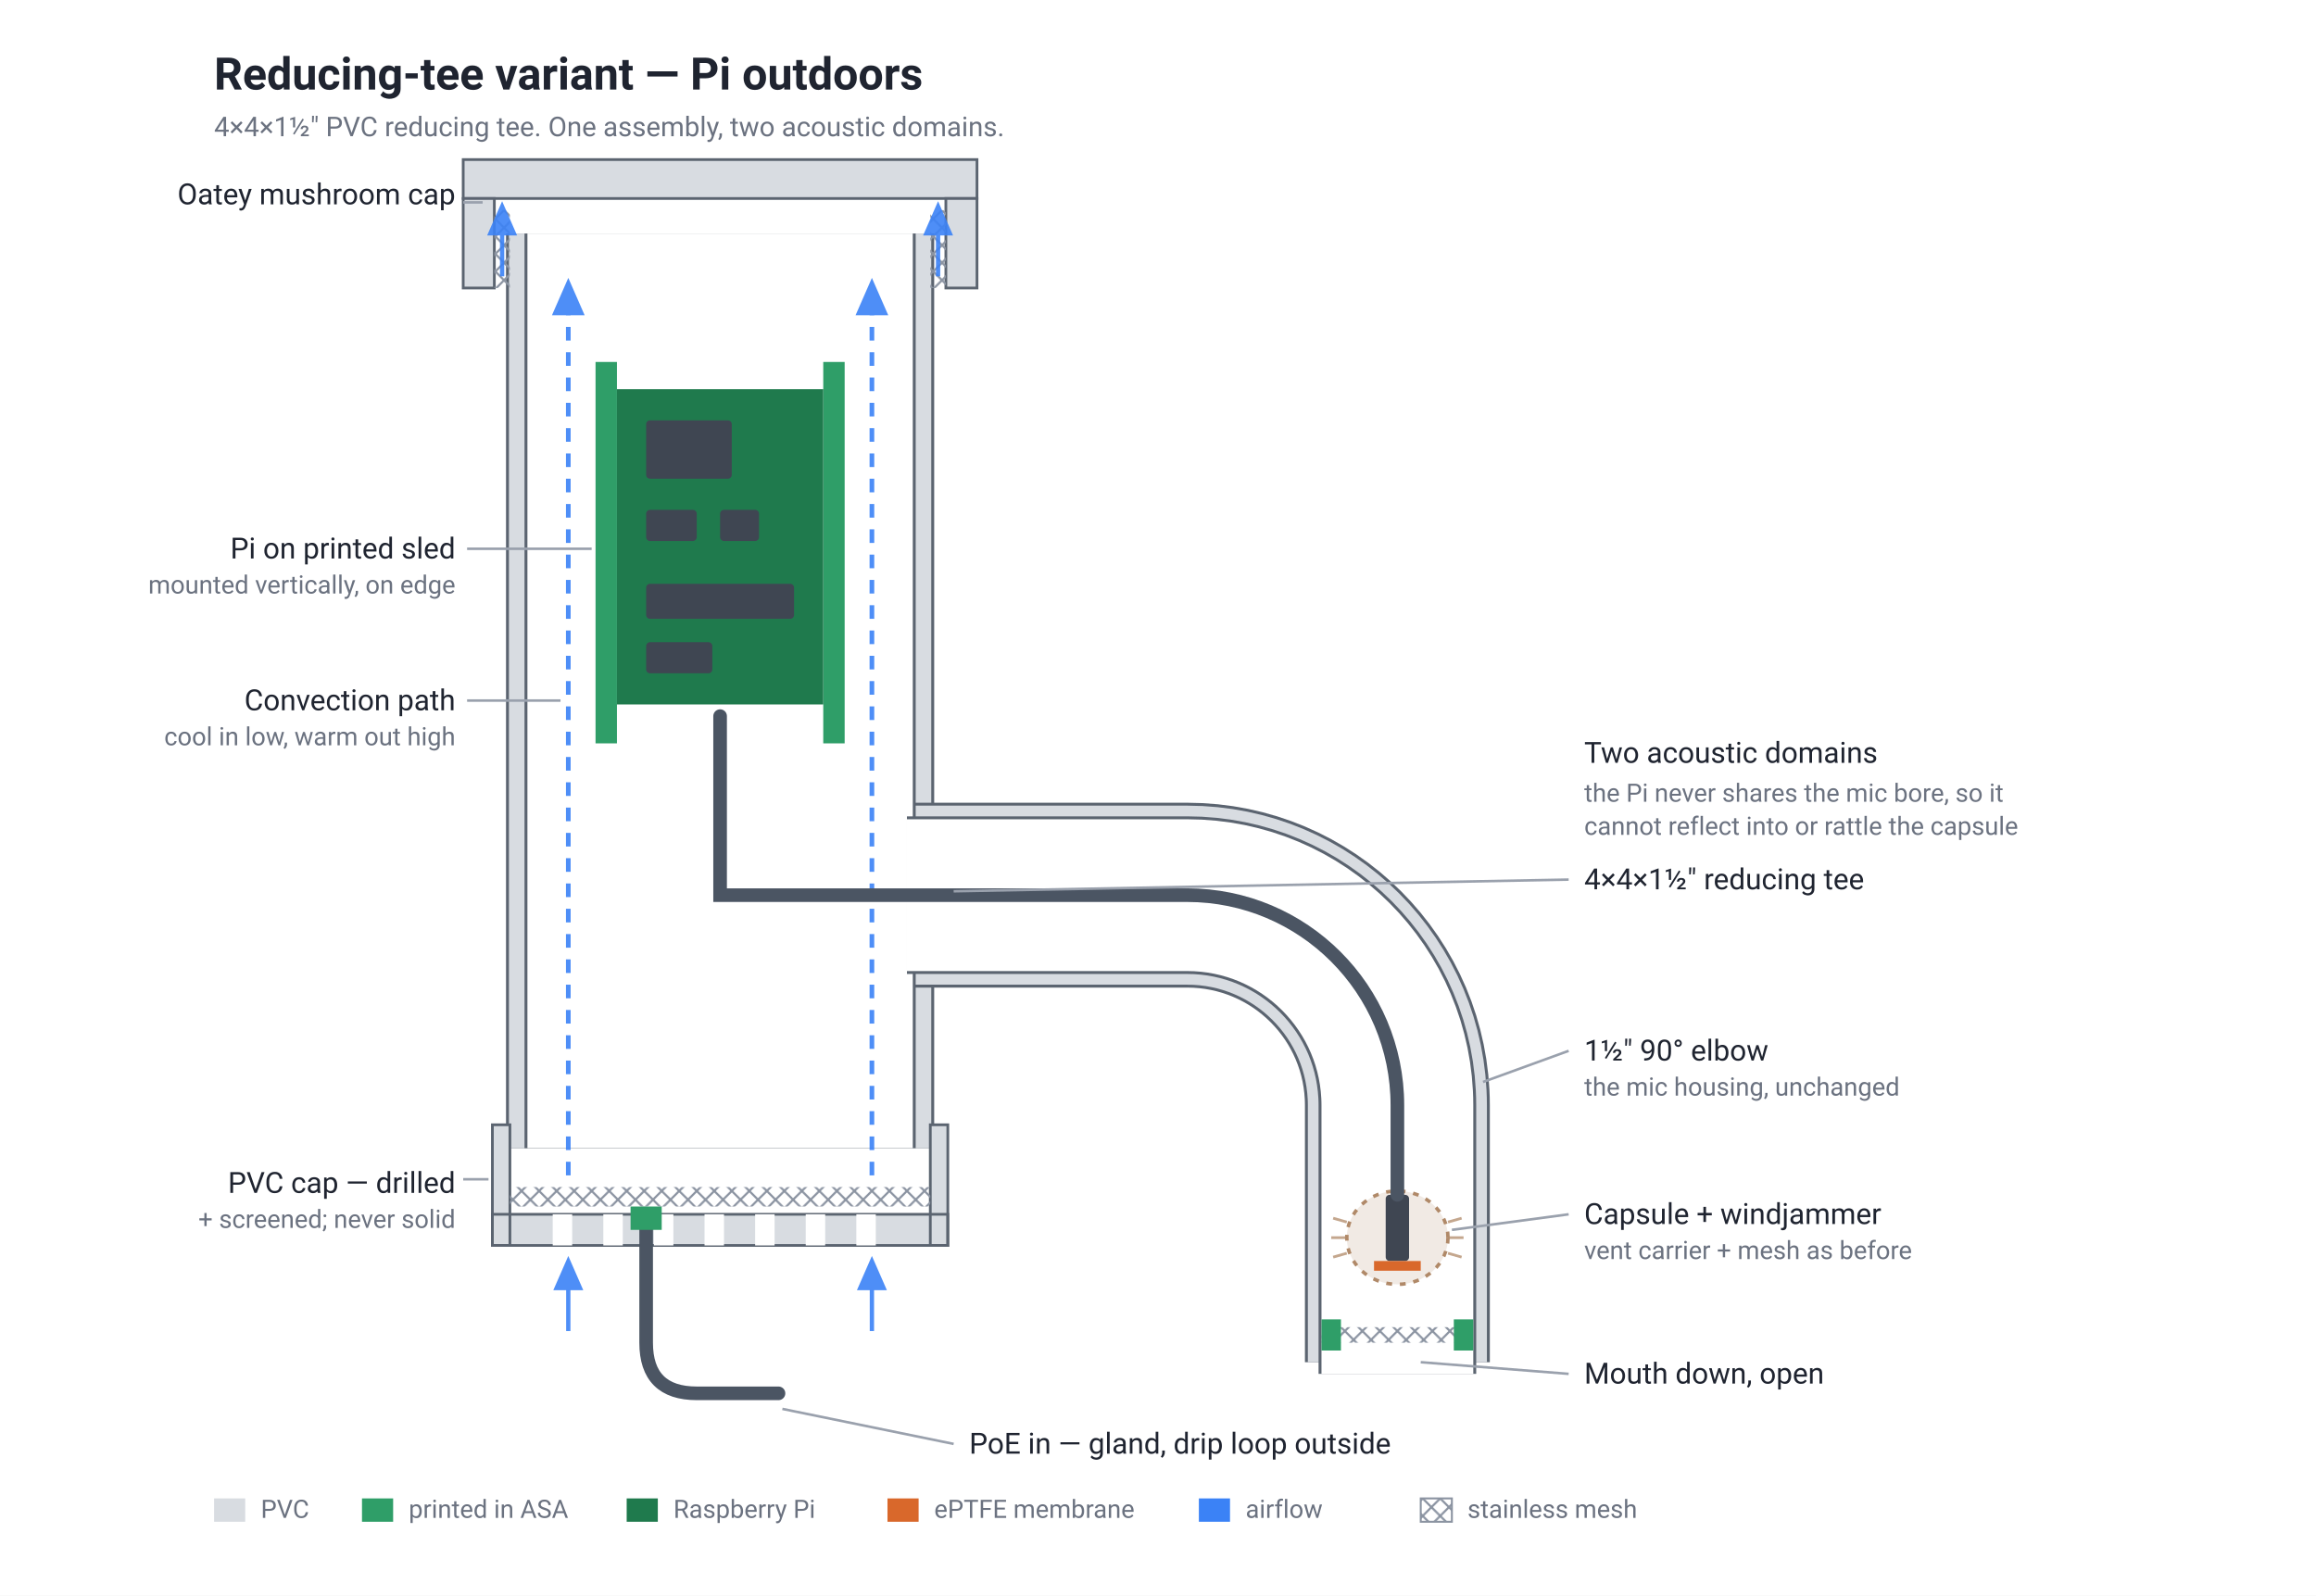
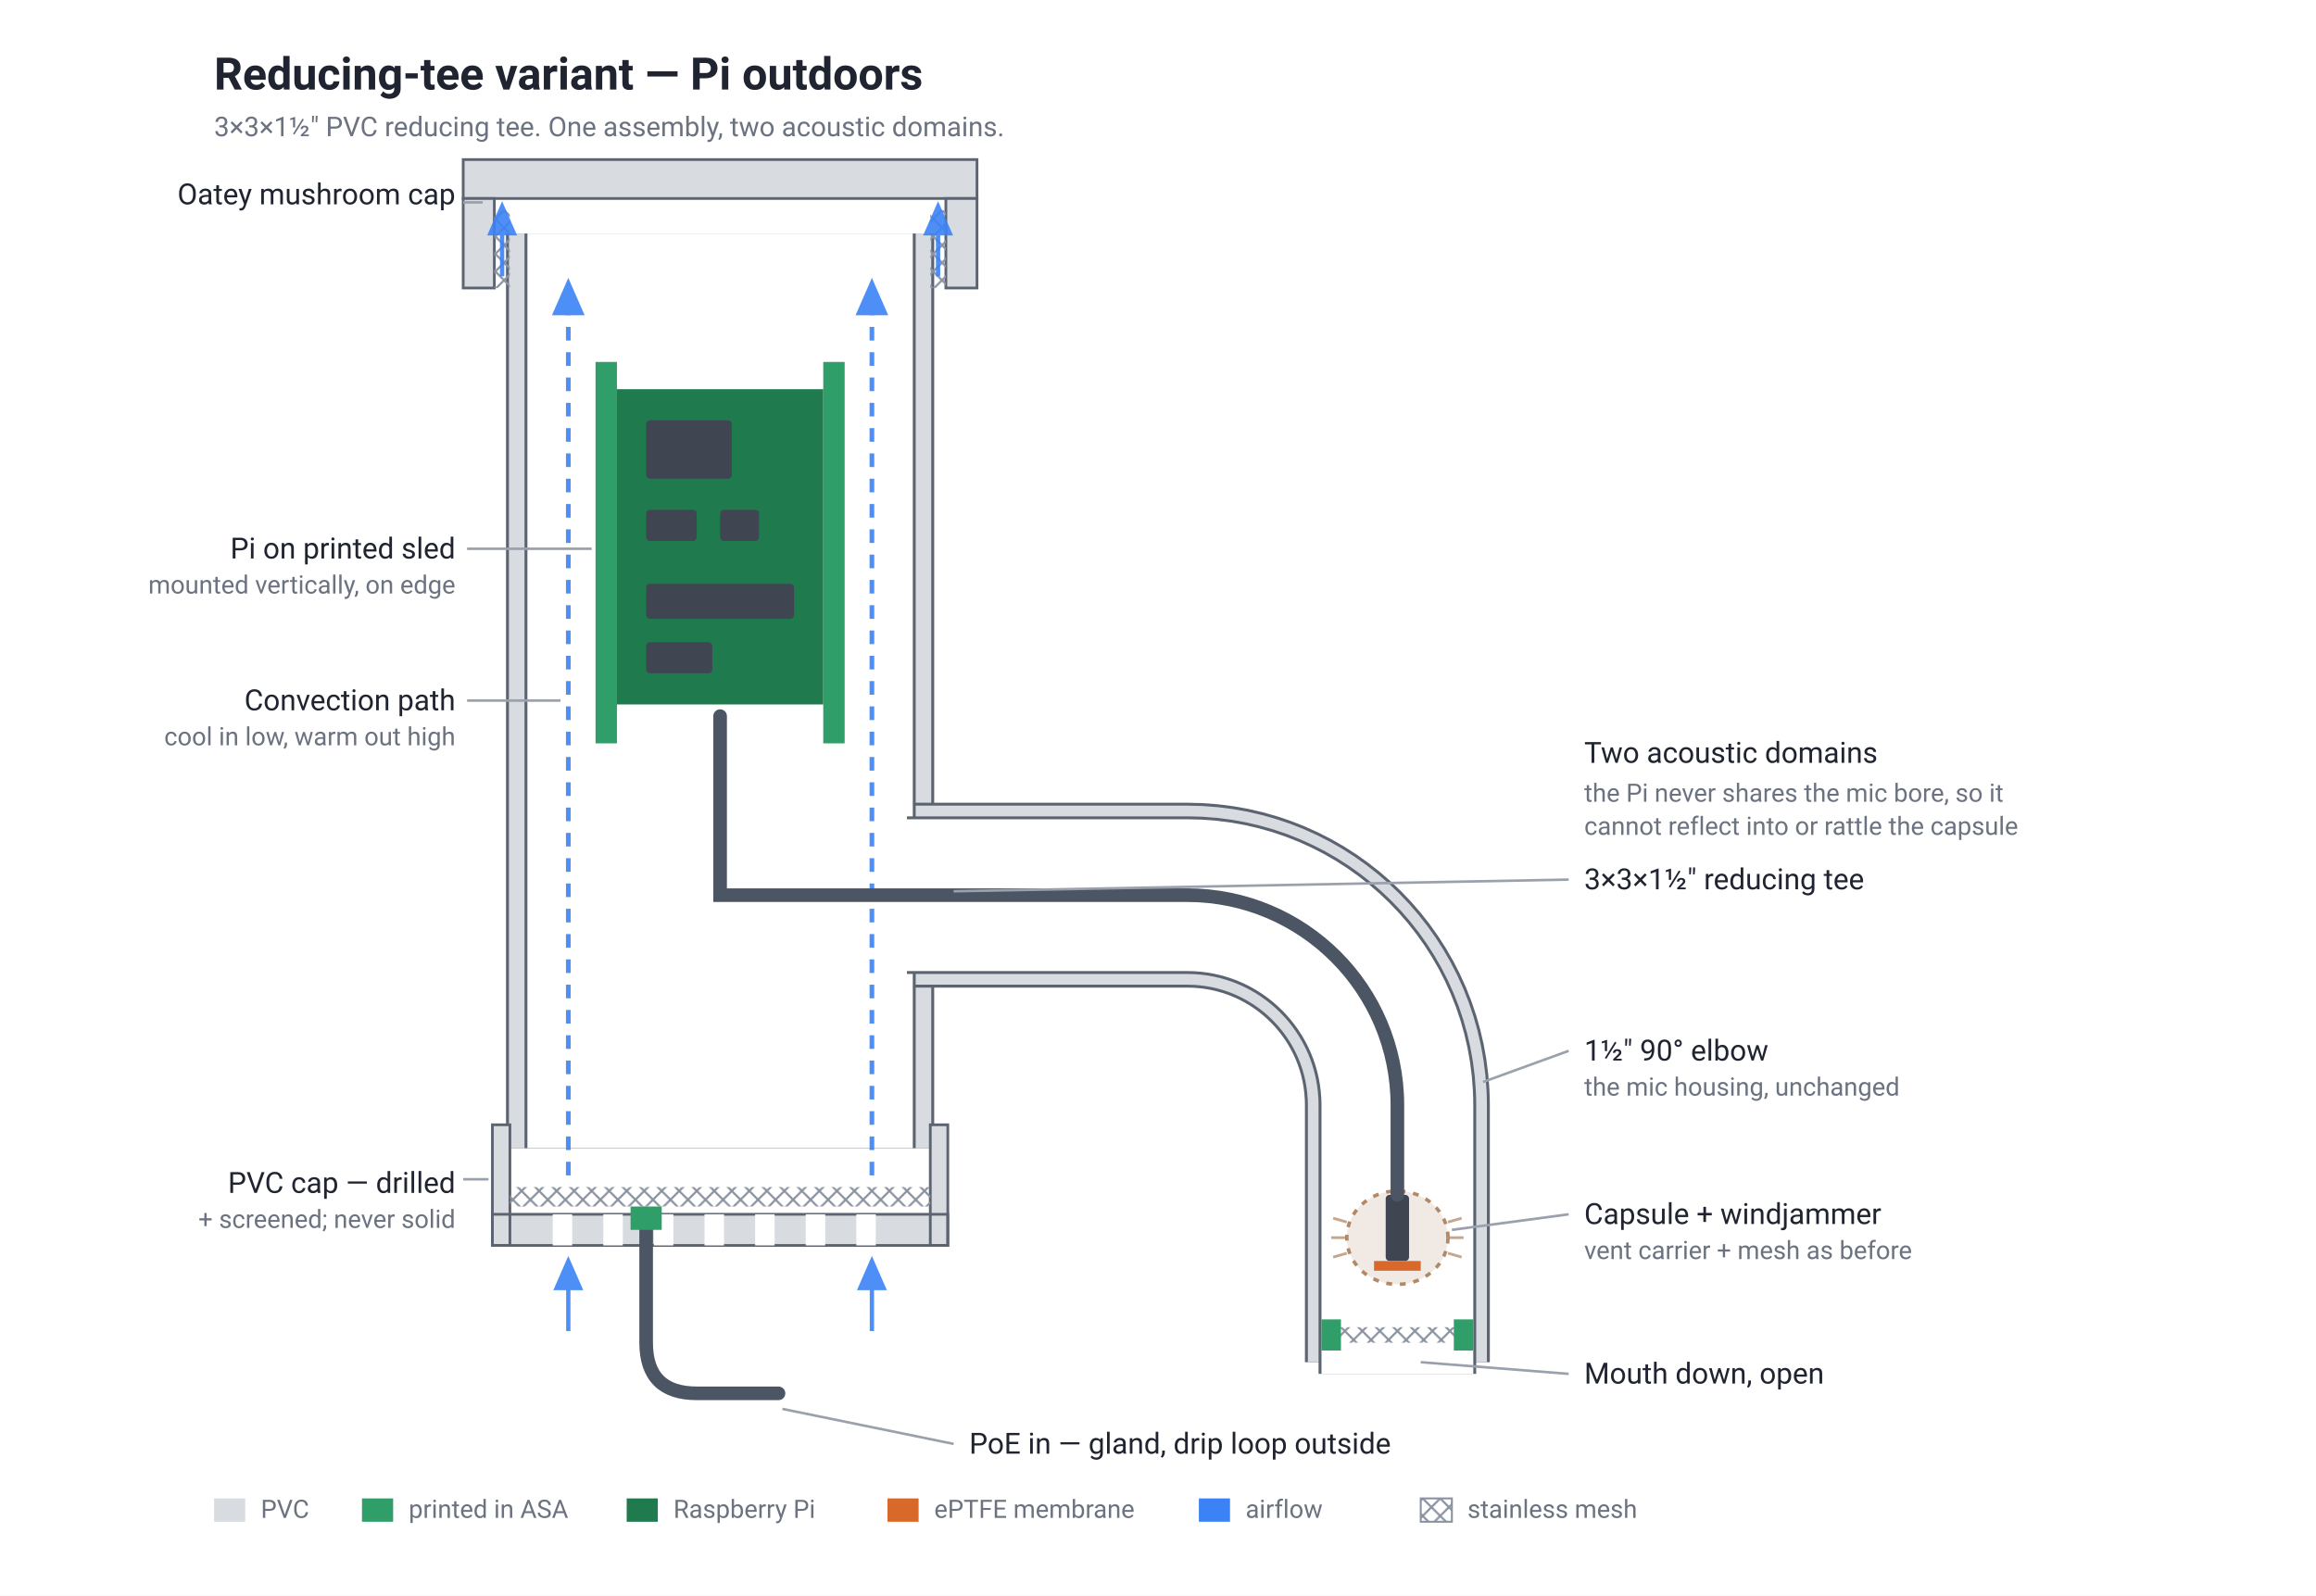
<svg xmlns="http://www.w3.org/2000/svg" viewBox="-70 0 1190 820" width="1190" height="820" role="img" aria-labelledby="title desc">
  <style>
    .bgfill   { fill: #ffffff; }
    .borefill { stroke: #ffffff; }
    .pvc      { stroke: #d8dce1; }
    .pvc-f    { fill:   #d8dce1; }
    .edge     { stroke: #5b6470; }
    .printed-f{ fill:   #2f9e68; }
    .pcb-f    { fill:   #1f7a4d; }
    .capsule-f{ fill:   #3f4652; }
    .fur-s    { stroke: #b08968; }
    .fur-f    { fill:   #b08968; }
    .vent-f   { fill:   #d9682b; }
    .cable-s  { stroke: #4b5563; }
    .air-s    { stroke: #3b82f6; }
    .air-f    { fill:   #3b82f6; }
    .mesh-s   { stroke: #8b93a1; }
    .label    { fill:   #1f2430; }
    .sub      { fill:   #6b7280; }
    .lead     { stroke: #9aa1ad; }

    @media (prefers-color-scheme: dark) {
      .bgfill   { fill: #14161a; }
      .borefill { stroke: #14161a; }
      .pvc      { stroke: #3a4048; }
      .pvc-f    { fill:   #3a4048; }
      .edge     { stroke: #98a2b3; }
      .printed-f{ fill:   #4ade80; }
      .pcb-f    { fill:   #35a06a; }
      .capsule-f{ fill:   #cbd5e1; }
      .fur-s    { stroke: #c39a75; }
      .fur-f    { fill:   #c39a75; }
      .vent-f   { fill:   #fb923c; }
      .cable-s  { stroke: #9ca3af; }
      .air-s    { stroke: #60a5fa; }
      .air-f    { fill:   #60a5fa; }
      .mesh-s   { stroke: #6b7280; }
      .label    { fill:   #e5e7eb; }
      .sub      { fill:   #9ca3af; }
      .lead     { stroke: #6b7280; }
    }

    text { font-family: ui-sans-serif, -apple-system, "Segoe UI", Roboto, Helvetica, Arial, sans-serif; }
    .t-title { font-size: 23px; font-weight: 600; }
    .t-sub   { font-size: 14px; }
    .t-lab   { font-size: 15px; }
    .t-small { font-size: 13px; }
  </style>
  <defs>
    <pattern id="meshpat2" width="9" height="9" patternUnits="userSpaceOnUse">
      <path d="M0,0 L9,9 M9,0 L0,9" class="mesh-s" stroke-width="1.1" fill="none" />
    </pattern>
    <marker id="airarrow" markerWidth="10" markerHeight="10" refX="5" refY="5" orient="auto">
      <path d="M0,1.5 L8,5 L0,8.5 z" class="air-f" />
    </marker>
  </defs>
  <rect x="-70" y="0" width="1190" height="820" class="bgfill" />
  <text x="40" y="46" class="label t-title">Reducing-tee variant — Pi outdoors</text>
-   <text x="40" y="70" class="sub t-sub">4×4×1½″ PVC reducing tee. One assembly, two acoustic domains.</text>
+   <text x="40" y="70" class="sub t-sub">3×3×1½″ PVC reducing tee. One assembly, two acoustic domains.</text>
  <path d="M 300,120 V 590" class="edge" stroke-width="220" stroke-linecap="butt" fill="none" />
  <path d="M 300,120 V 590" class="pvc" stroke-width="217" stroke-linecap="butt" fill="none" />
  <path d="M 300,460 H 540 A 108,108 0 0 1 648,568 V 700" class="edge" stroke-width="95" stroke-linecap="butt" fill="none" />
  <path d="M 300,460 H 540 A 108,108 0 0 1 648,568 V 700" class="pvc" stroke-width="92" stroke-linecap="butt" fill="none" />
  <path d="M 300,120 V 590" class="edge" stroke-width="201" stroke-linecap="butt" fill="none" />
  <path d="M 300,120 V 590" class="borefill" stroke-width="198" stroke-linecap="butt" fill="none" />
  <path d="M 396,460 H 540 A 108,108 0 0 1 648,568 V 706" class="edge" stroke-width="81" stroke-linecap="butt" fill="none" />
  <path d="M 396,460 H 540 A 108,108 0 0 1 648,568 V 706" class="borefill" stroke-width="78" stroke-linecap="butt" fill="none" />
  <g>
    <rect x="168" y="82" width="264" height="20" class="pvc-f" />
    <rect x="168" y="82" width="264" height="20" class="edge" fill="none" stroke-width="1.4" />
    <rect x="168" y="102" width="16" height="46" class="pvc-f" />
    <rect x="168" y="102" width="16" height="46" class="edge" fill="none" stroke-width="1.4" />
    <rect x="416" y="102" width="16" height="46" class="pvc-f" />
    <rect x="416" y="102" width="16" height="46" class="edge" fill="none" stroke-width="1.4" />
    <rect x="184" y="108" width="8" height="40" fill="url(#meshpat2)" />
    <rect x="408" y="108" width="8" height="40" fill="url(#meshpat2)" />
  </g>
  <g>
    <rect x="183" y="578" width="9" height="62" class="pvc-f" />
    <rect x="408" y="578" width="9" height="62" class="pvc-f" />
    <rect x="183" y="624" width="234" height="16" class="pvc-f" />
    <rect x="183" y="578" width="9" height="62" class="edge" fill="none" stroke-width="1.4" />
    <rect x="408" y="578" width="9" height="62" class="edge" fill="none" stroke-width="1.4" />
    <rect x="183" y="624" width="234" height="16" class="edge" fill="none" stroke-width="1.4" />
    <g class="bgfill">
      <rect x="214" y="624" width="10" height="16" />
      <rect x="240" y="624" width="10" height="16" />
      <rect x="266" y="624" width="10" height="16" />
      <rect x="292" y="624" width="10" height="16" />
      <rect x="318" y="624" width="10" height="16" />
      <rect x="344" y="624" width="10" height="16" />
      <rect x="370" y="624" width="10" height="16" />
    </g>
    <rect x="192" y="610" width="216" height="10" fill="url(#meshpat2)" />
  </g>
  <rect x="236" y="186" width="11" height="196" class="printed-f" />
  <rect x="353" y="186" width="11" height="196" class="printed-f" />
  <rect x="247" y="200" width="106" height="162" class="pcb-f" />
  <g class="capsule-f">
    <rect x="262" y="216" width="44" height="30" rx="2" />
    <rect x="262" y="262" width="26" height="16" rx="2" />
    <rect x="300" y="262" width="20" height="16" rx="2" />
    <rect x="262" y="300" width="76" height="18" rx="2" />
    <rect x="262" y="330" width="34" height="16" rx="2" />
  </g>
  <g class="air-s" stroke-width="2.4" fill="none" stroke-dasharray="7 6" marker-end="url(#airarrow)" opacity="0.9">
    <path d="M222,604 V150" />
    <path d="M378,604 V150" />
  </g>
  <g class="air-s" stroke-width="2.2" fill="none" marker-end="url(#airarrow)" opacity="0.9">
    <path d="M222,684 V652" />
    <path d="M378,684 V652" />
    <path d="M188,142 V110" />
    <path d="M412,142 V110" />
  </g>
  <ellipse cx="648" cy="636" rx="26" ry="24" class="fur-f" opacity="0.18" />
  <ellipse cx="648" cy="636" rx="26" ry="24" class="fur-s" fill="none" stroke-width="1.8" stroke-dasharray="3 4" />
  <g class="fur-s" stroke-width="1.4" opacity="0.75">
    <path d="M622,628 l-7,-2 M622,636 l-8,0 M622,644 l-7,2" />
    <path d="M674,628 l7,-2 M674,636 l8,0 M674,644 l7,2" />
  </g>
  <rect x="642" y="614" width="12" height="34" rx="2" class="capsule-f" />
  <rect x="636" y="648" width="24" height="5" class="vent-f" />
  <rect x="609" y="682" width="78" height="8" fill="url(#meshpat2)" />
  <rect x="609" y="678" width="10" height="16" class="printed-f" />
  <rect x="677" y="678" width="10" height="16" class="printed-f" />
  <path d="M 300,368 V 460 H 540 A 108,108 0 0 1 648,568 V 614" class="cable-s" stroke-width="7" fill="none" stroke-linecap="round" />
  <path d="M 262,626 V 690 q 0,26 26,26 H 330" class="cable-s" stroke-width="7" fill="none" stroke-linecap="round" />
  <rect x="254" y="620" width="16" height="12" class="printed-f" />
  <g class="lead" stroke-width="1.3" fill="none">
    <path d="M168,104 H178" />
    <path d="M170,282 L234,282" />
    <path d="M168,606 H181" />
    <path d="M170,360 L218,360" />
    <path d="M736,452 L420,458" />
    <path d="M736,540 L692,556" />
    <path d="M736,624 L676,632" />
    <path d="M736,706 L660,700" />
    <path d="M420,742 L332,724" />
  </g>
  <g class="label t-lab">
    <text x="164" y="105" text-anchor="end">Oatey mushroom cap</text>
    <text x="164" y="287" text-anchor="end">Pi on printed sled</text>
    <text x="164" y="365" text-anchor="end">Convection path</text>
    <text x="164" y="613" text-anchor="end">PVC cap — drilled</text>
-     <text x="744" y="457">4×4×1½″ reducing tee</text>
+     <text x="744" y="457">3×3×1½″ reducing tee</text>
    <text x="744" y="545">1½″ 90° elbow</text>
    <text x="744" y="629">Capsule + windjammer</text>
    <text x="744" y="711">Mouth down, open</text>
    <text x="428" y="747">PoE in — gland, drip loop outside</text>
  </g>
  <g class="sub t-small">
    <text x="164" y="305" text-anchor="end">mounted vertically, on edge</text>
    <text x="164" y="383" text-anchor="end">cool in low, warm out high</text>
    <text x="164" y="631" text-anchor="end">+ screened; never solid</text>
    <text x="744" y="563">the mic housing, unchanged</text>
    <text x="744" y="647">vent carrier + mesh as before</text>
  </g>
  <text x="744" y="392" class="label t-lab">Two acoustic domains</text>
  <text x="744" y="412" class="sub t-small">the Pi never shares the mic bore, so it</text>
  <text x="744" y="429" class="sub t-small">cannot reflect into or rattle the capsule</text>
  <g transform="translate(40,770)">
    <rect x="0" y="0" width="16" height="12" class="pvc-f" />
    <text x="24" y="10" class="sub t-small">PVC</text>
    <rect x="76" y="0" width="16" height="12" class="printed-f" />
    <text x="100" y="10" class="sub t-small">printed in ASA</text>
    <rect x="212" y="0" width="16" height="12" class="pcb-f" />
    <text x="236" y="10" class="sub t-small">Raspberry Pi</text>
    <rect x="346" y="0" width="16" height="12" class="vent-f" />
    <text x="370" y="10" class="sub t-small">ePTFE membrane</text>
    <rect x="506" y="0" width="16" height="12" class="air-f" />
    <text x="530" y="10" class="sub t-small">airflow</text>
    <rect x="620" y="0" width="16" height="12" fill="url(#meshpat2)" />
    <rect x="620" y="0" width="16" height="12" class="mesh-s" fill="none" stroke-width="1" />
    <text x="644" y="10" class="sub t-small">stainless mesh</text>
  </g>
</svg>
